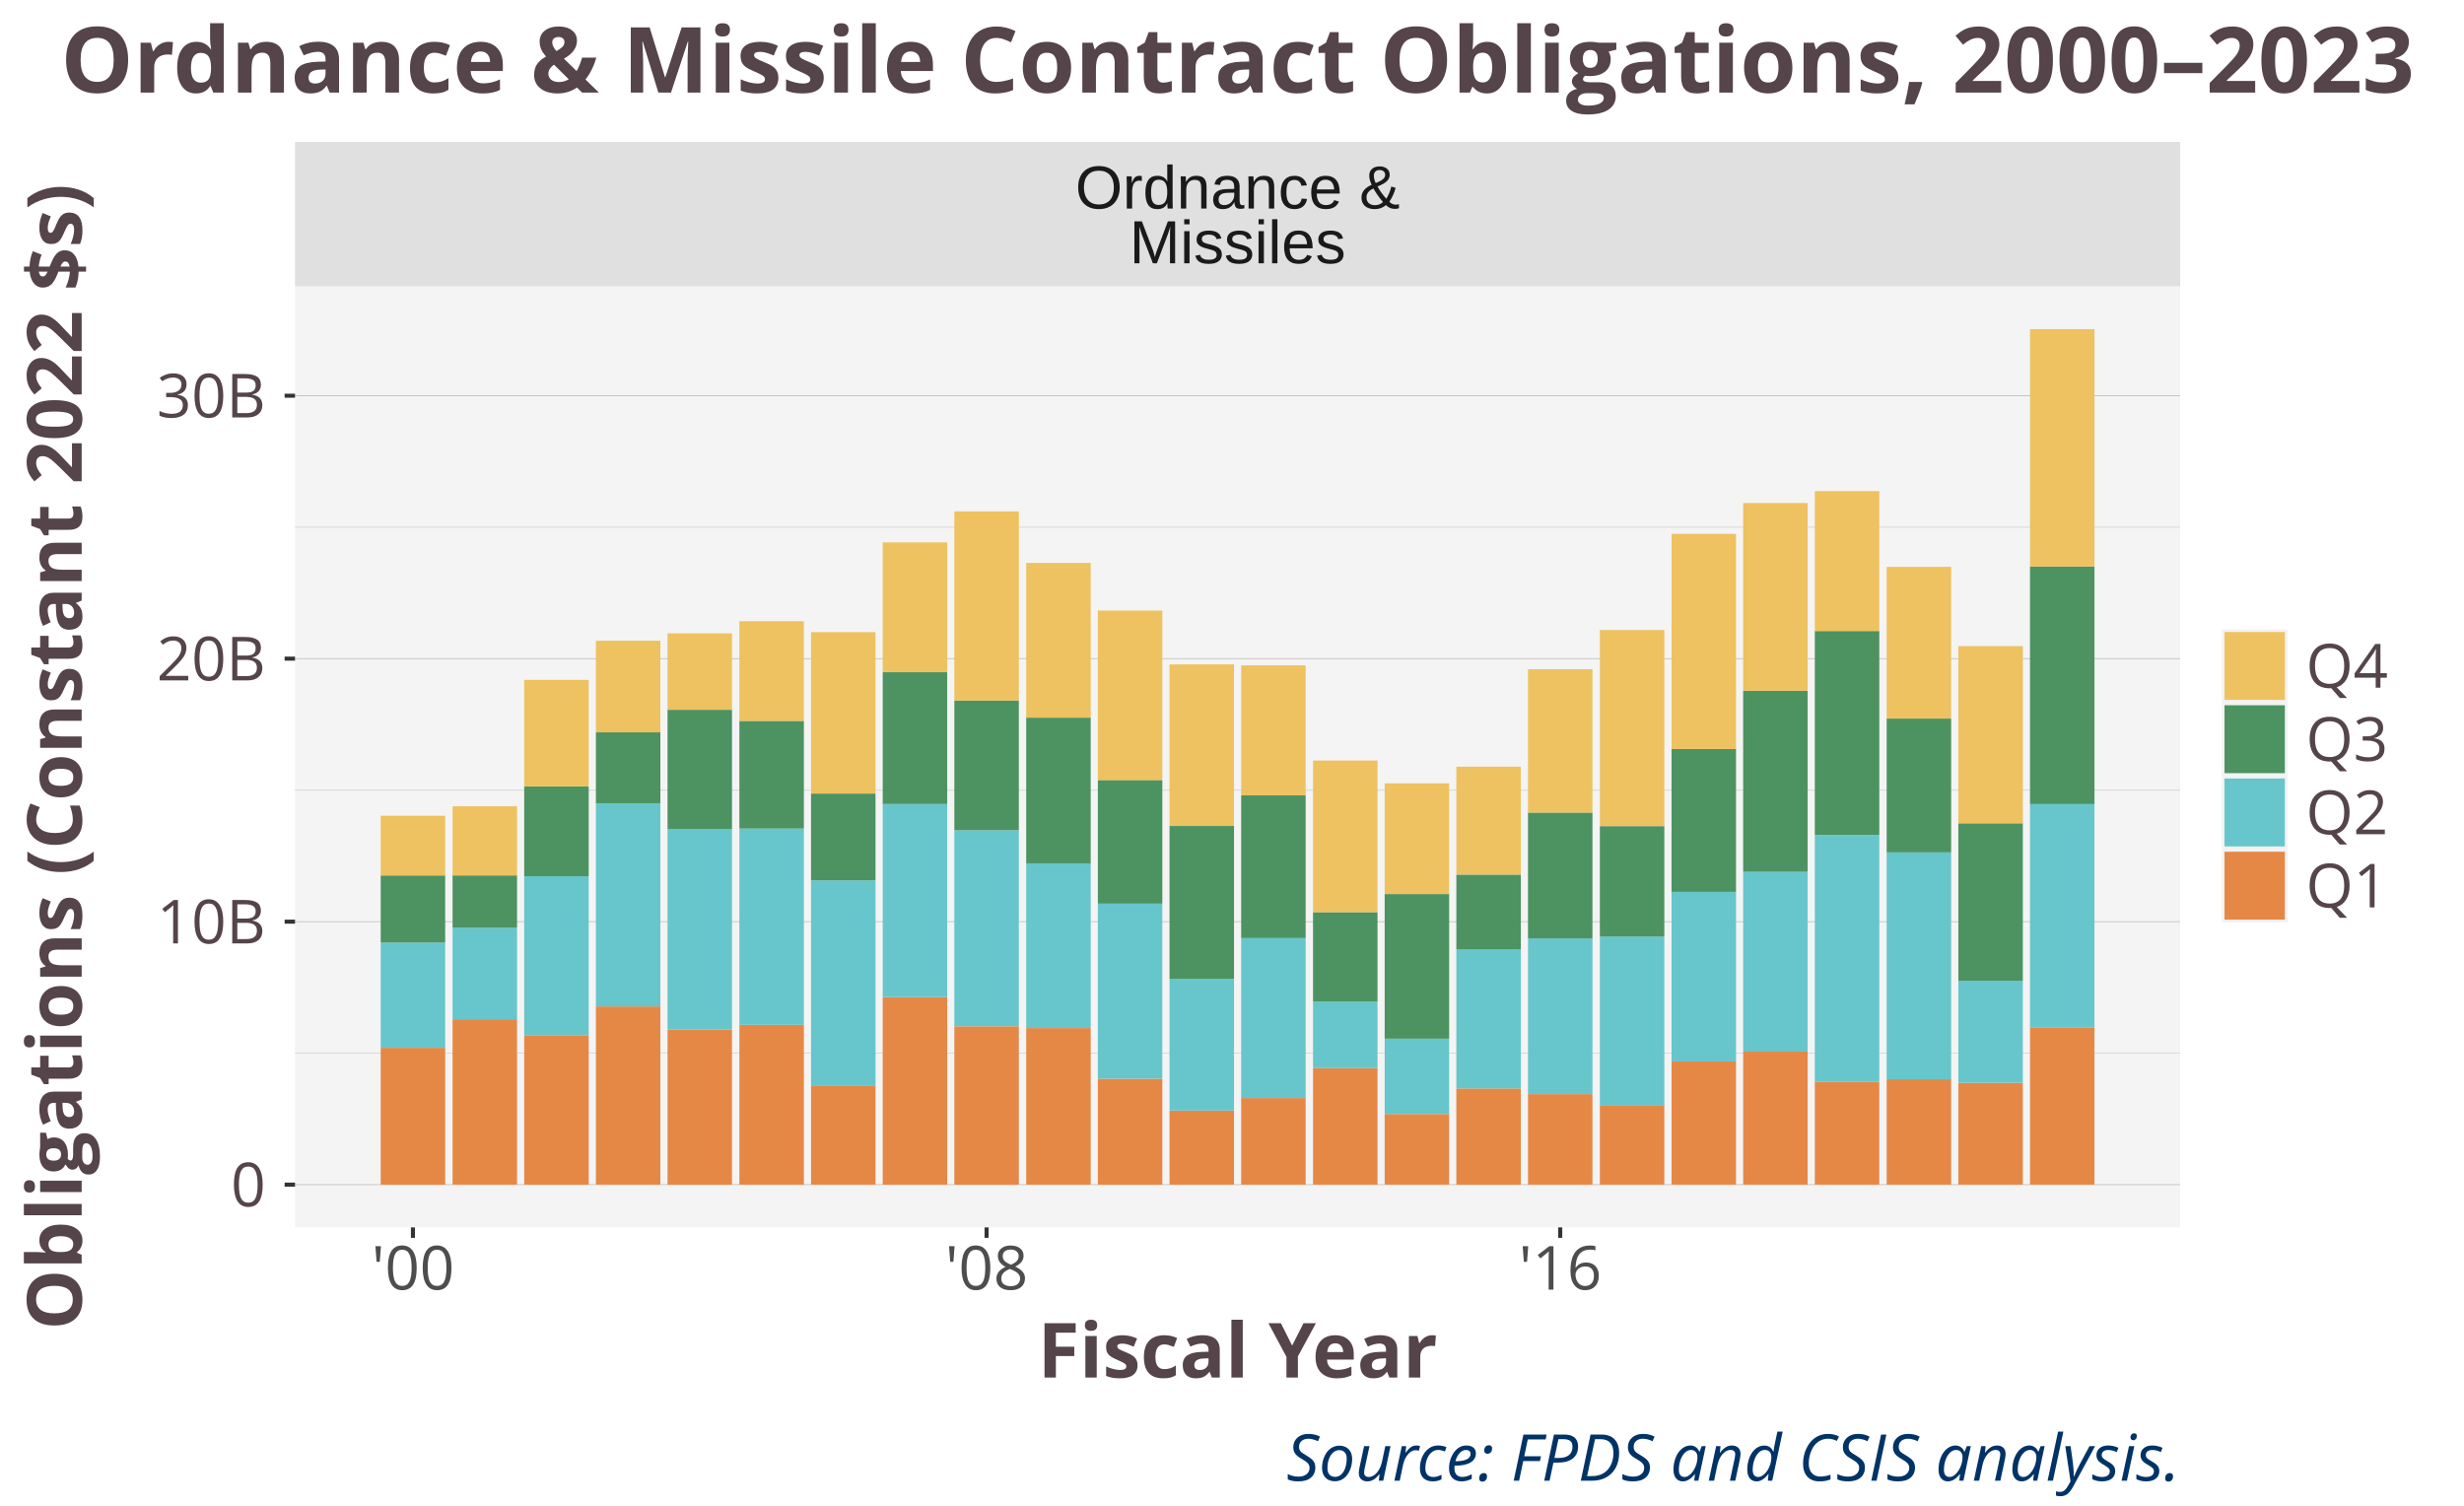
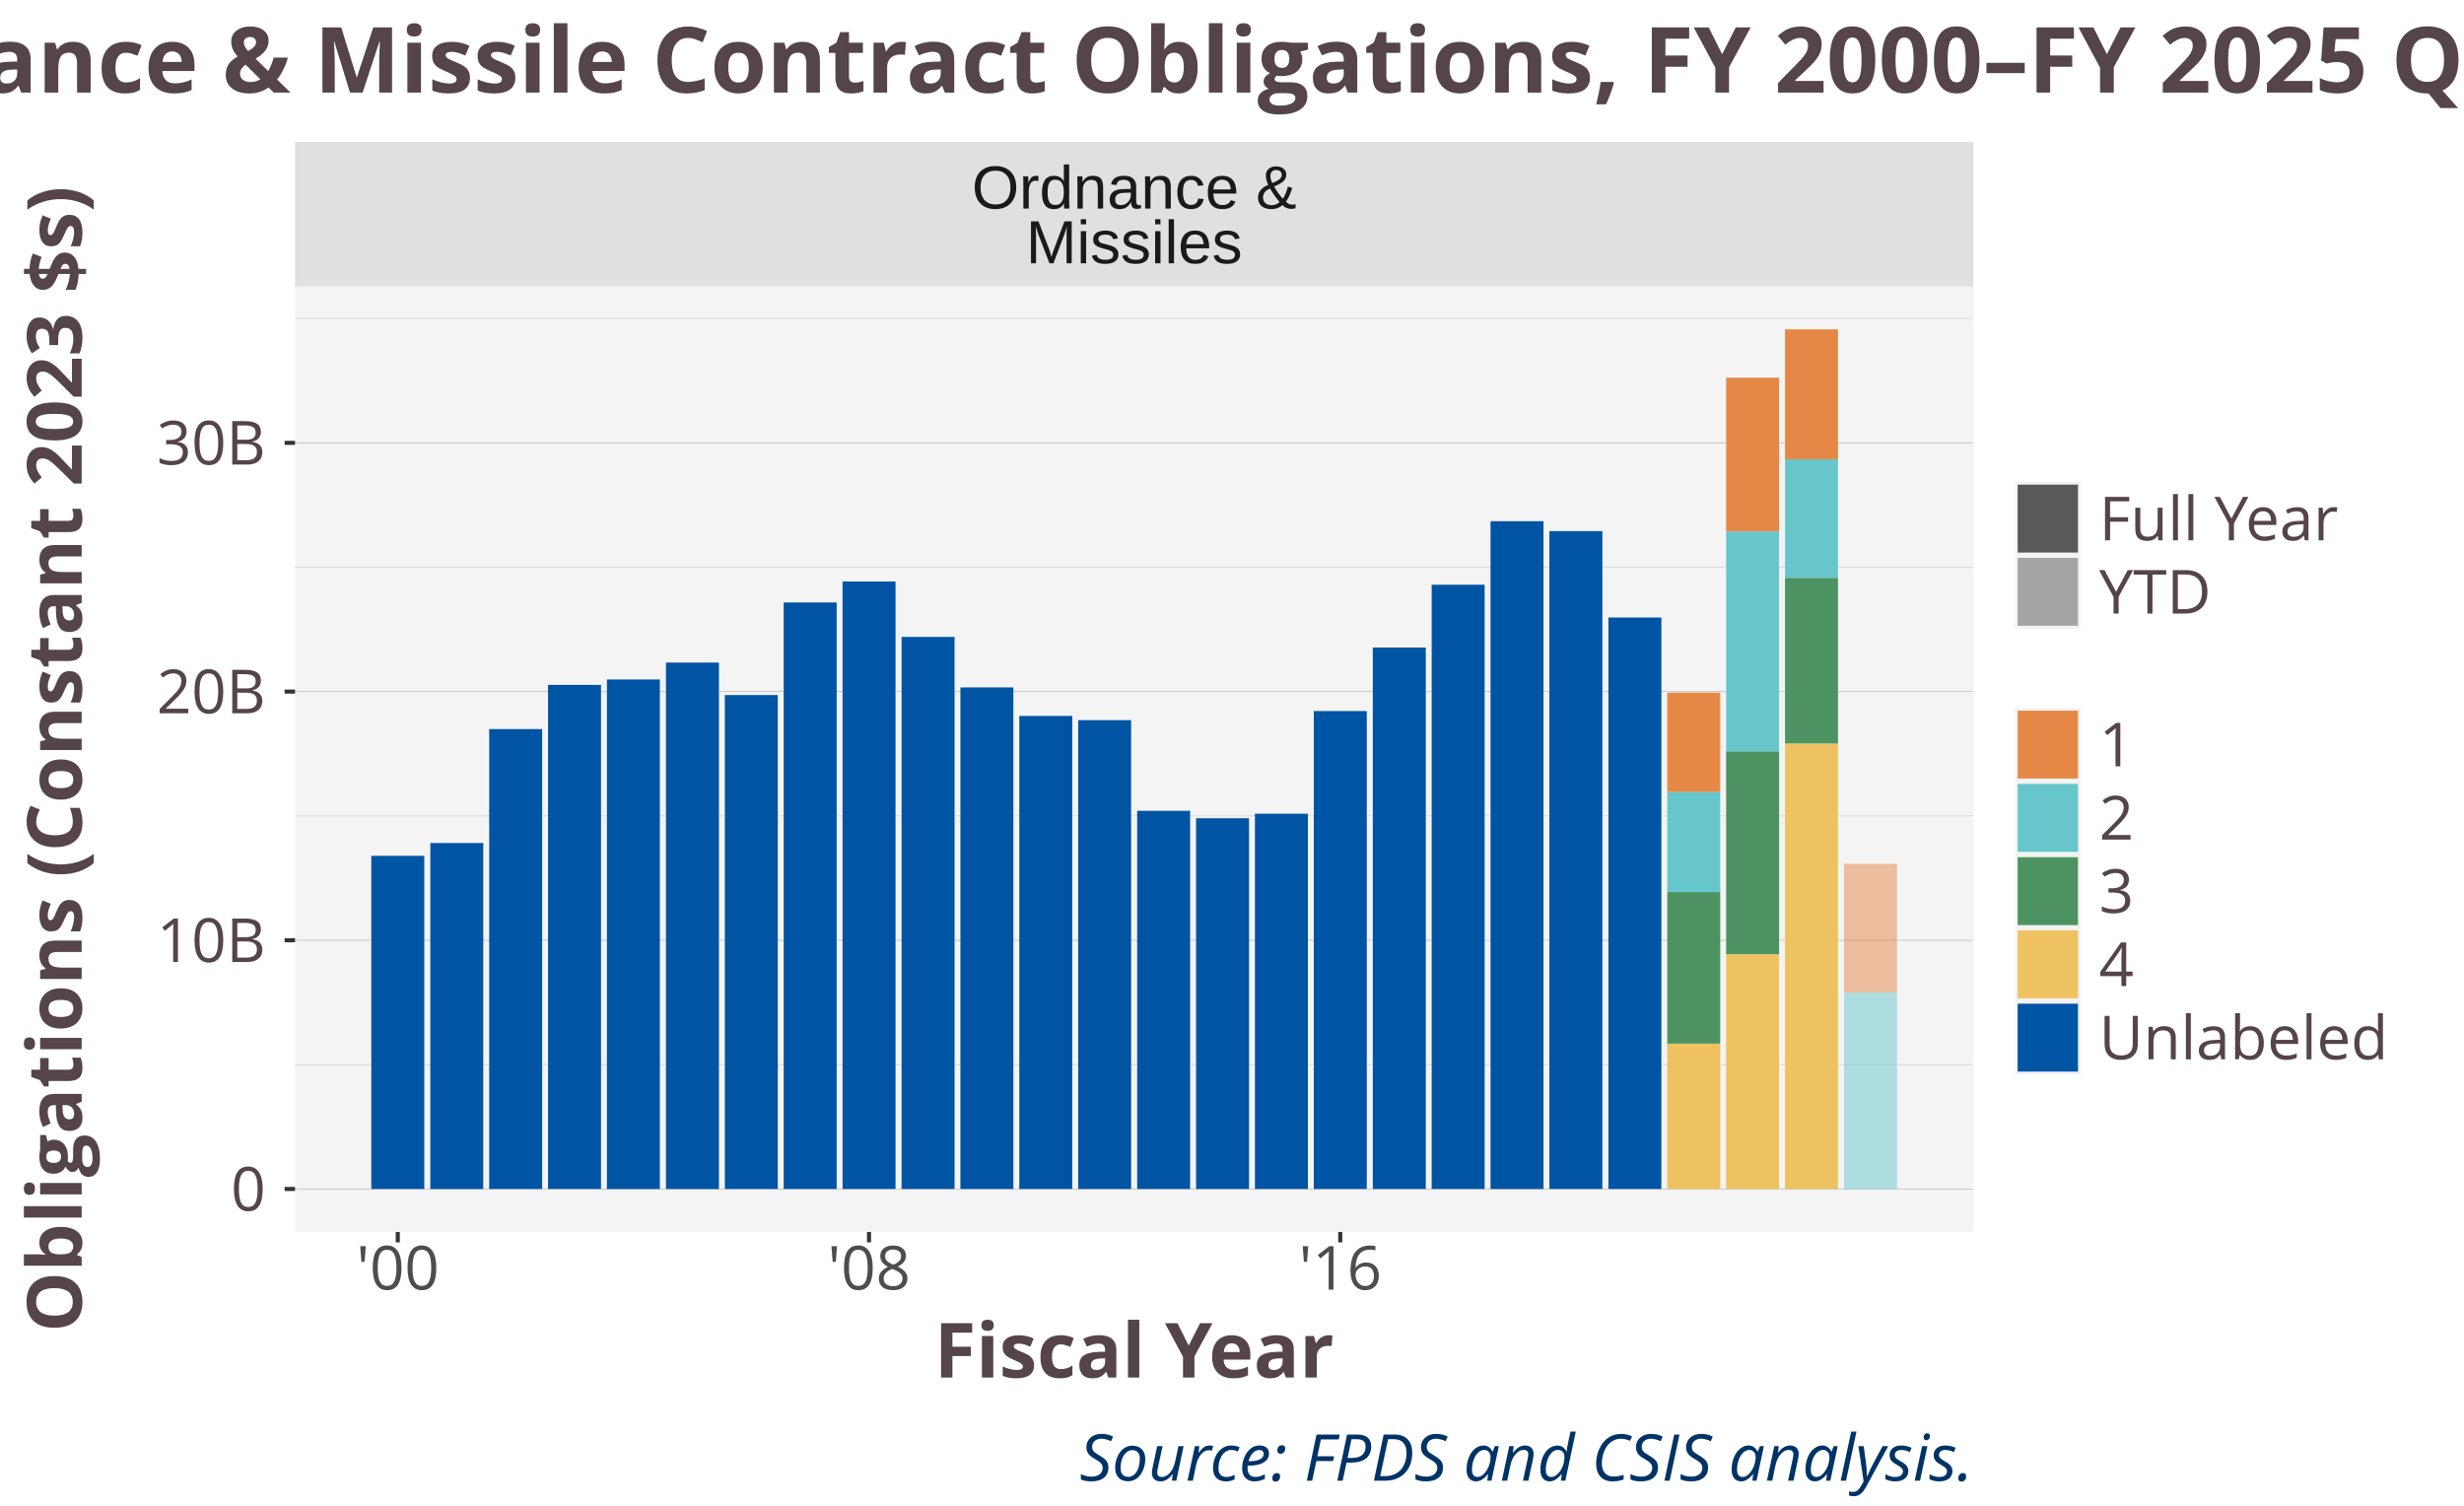
<svg xmlns="http://www.w3.org/2000/svg" class="svglite" width="648.00pt" height="396.00pt" viewBox="0 0 648.00 396.00">
  <defs>
    <style type="text/css">
    .svglite line, .svglite polyline, .svglite polygon, .svglite path, .svglite rect, .svglite circle {
      fill: none;
      stroke: #000000;
      stroke-linecap: round;
      stroke-linejoin: round;
      stroke-miterlimit: 10.00;
    }
    .svglite text {
      white-space: pre;
    }
  </style>
  </defs>
  <rect width="100%" height="100%" style="stroke: none; fill: #FFFFFF;" />
  <defs>
    <clipPath id="cpMC4wMHw2NDguMDB8MC4wMHwzOTYuMDA=">
      <rect x="0.00" y="0.00" width="648.00" height="396.00" />
    </clipPath>
  </defs>
  <g clip-path="url(#cpMC4wMHw2NDguMDB8MC4wMHwzOTYuMDA=)">
-     <rect x="0.00" y="0.00" width="648.00" height="396.00" style="stroke-width: 1.07; stroke: #FFFFFF; fill: #FFFFFF;" />
+     <rect x="-0" y="0" width="648.00" height="396.00" style="stroke-width: 1.07; stroke: #FFFFFF; fill: #FFFFFF;" />
  </g>
  <defs>
-     <clipPath id="cpNzcuNTl8NTczLjM2fDc1LjMxfDMyMi43OQ==">
-       <rect x="77.59" y="75.31" width="495.77" height="247.48" />
+     <clipPath id="cpNzcuNTl8NTE4Ljk1fDc1LjMxfDMyMy45OQ==">
+       <rect x="77.59" y="75.31" width="441.37" height="248.68" />
    </clipPath>
  </defs>
-   <g clip-path="url(#cpNzcuNTl8NTczLjM2fDc1LjMxfDMyMi43OQ==)">
-     <rect x="77.59" y="75.31" width="495.77" height="247.48" style="stroke-width: 1.07; stroke: none; fill: #F4F4F4;" />
-     <polyline points="77.59,276.96 573.36,276.96 " style="stroke-width: 0.21; stroke: #D3D3D3; stroke-linecap: butt;" />
-     <polyline points="77.59,207.80 573.36,207.80 " style="stroke-width: 0.21; stroke: #D3D3D3; stroke-linecap: butt;" />
-     <polyline points="77.59,138.65 573.36,138.65 " style="stroke-width: 0.21; stroke: #D3D3D3; stroke-linecap: butt;" />
-     <polyline points="77.59,311.54 573.36,311.54 " style="stroke-width: 0.21; stroke: #BEBEBE; stroke-linecap: butt;" />
-     <polyline points="77.59,242.38 573.36,242.38 " style="stroke-width: 0.21; stroke: #BEBEBE; stroke-linecap: butt;" />
-     <polyline points="77.59,173.22 573.36,173.22 " style="stroke-width: 0.21; stroke: #BEBEBE; stroke-linecap: butt;" />
-     <polyline points="77.59,104.07 573.36,104.07 " style="stroke-width: 0.21; stroke: #BEBEBE; stroke-linecap: butt;" />
-     <rect x="100.12" y="275.56" width="16.96" height="35.99" style="stroke-width: 1.07; stroke: none; stroke-linecap: butt; stroke-linejoin: miter; fill: #E58846;" />
-     <rect x="119.02" y="268.04" width="16.96" height="43.50" style="stroke-width: 1.07; stroke: none; stroke-linecap: butt; stroke-linejoin: miter; fill: #E58846;" />
-     <rect x="137.86" y="272.24" width="16.96" height="39.31" style="stroke-width: 1.07; stroke: none; stroke-linecap: butt; stroke-linejoin: miter; fill: #E58846;" />
-     <rect x="156.71" y="264.68" width="16.96" height="46.86" style="stroke-width: 1.07; stroke: none; stroke-linecap: butt; stroke-linejoin: miter; fill: #E58846;" />
-     <rect x="175.55" y="270.72" width="16.96" height="40.83" style="stroke-width: 1.07; stroke: none; stroke-linecap: butt; stroke-linejoin: miter; fill: #E58846;" />
-     <rect x="194.45" y="269.50" width="16.96" height="42.04" style="stroke-width: 1.07; stroke: none; stroke-linecap: butt; stroke-linejoin: miter; fill: #E58846;" />
-     <rect x="213.29" y="285.44" width="16.96" height="26.10" style="stroke-width: 1.07; stroke: none; stroke-linecap: butt; stroke-linejoin: miter; fill: #E58846;" />
-     <rect x="232.14" y="262.21" width="16.96" height="49.33" style="stroke-width: 1.07; stroke: none; stroke-linecap: butt; stroke-linejoin: miter; fill: #E58846;" />
-     <rect x="250.98" y="269.90" width="16.96" height="41.65" style="stroke-width: 1.07; stroke: none; stroke-linecap: butt; stroke-linejoin: miter; fill: #E58846;" />
-     <rect x="269.88" y="270.37" width="16.96" height="41.17" style="stroke-width: 1.07; stroke: none; stroke-linecap: butt; stroke-linejoin: miter; fill: #E58846;" />
-     <rect x="288.72" y="283.69" width="16.96" height="27.86" style="stroke-width: 1.07; stroke: none; stroke-linecap: butt; stroke-linejoin: miter; fill: #E58846;" />
-     <rect x="307.57" y="292.06" width="16.96" height="19.48" style="stroke-width: 1.07; stroke: none; stroke-linecap: butt; stroke-linejoin: miter; fill: #E58846;" />
-     <rect x="326.41" y="288.78" width="16.96" height="22.76" style="stroke-width: 1.07; stroke: none; stroke-linecap: butt; stroke-linejoin: miter; fill: #E58846;" />
-     <rect x="345.31" y="280.90" width="16.96" height="30.64" style="stroke-width: 1.07; stroke: none; stroke-linecap: butt; stroke-linejoin: miter; fill: #E58846;" />
-     <rect x="364.15" y="292.97" width="16.96" height="18.57" style="stroke-width: 1.07; stroke: none; stroke-linecap: butt; stroke-linejoin: miter; fill: #E58846;" />
-     <rect x="383.00" y="286.25" width="16.96" height="25.30" style="stroke-width: 1.07; stroke: none; stroke-linecap: butt; stroke-linejoin: miter; fill: #E58846;" />
-     <rect x="401.84" y="287.74" width="16.96" height="23.80" style="stroke-width: 1.07; stroke: none; stroke-linecap: butt; stroke-linejoin: miter; fill: #E58846;" />
-     <rect x="420.74" y="290.80" width="16.96" height="20.74" style="stroke-width: 1.07; stroke: none; stroke-linecap: butt; stroke-linejoin: miter; fill: #E58846;" />
-     <rect x="439.59" y="279.15" width="16.96" height="32.39" style="stroke-width: 1.07; stroke: none; stroke-linecap: butt; stroke-linejoin: miter; fill: #E58846;" />
-     <rect x="458.43" y="276.57" width="16.96" height="34.97" style="stroke-width: 1.07; stroke: none; stroke-linecap: butt; stroke-linejoin: miter; fill: #E58846;" />
-     <rect x="477.27" y="284.52" width="16.96" height="27.02" style="stroke-width: 1.07; stroke: none; stroke-linecap: butt; stroke-linejoin: miter; fill: #E58846;" />
-     <rect x="496.17" y="283.82" width="16.96" height="27.72" style="stroke-width: 1.07; stroke: none; stroke-linecap: butt; stroke-linejoin: miter; fill: #E58846;" />
-     <rect x="515.02" y="284.75" width="16.96" height="26.79" style="stroke-width: 1.07; stroke: none; stroke-linecap: butt; stroke-linejoin: miter; fill: #E58846;" />
-     <rect x="533.86" y="270.18" width="16.96" height="41.36" style="stroke-width: 1.07; stroke: none; stroke-linecap: butt; stroke-linejoin: miter; fill: #E58846;" />
-     <rect x="100.12" y="247.87" width="16.96" height="27.68" style="stroke-width: 1.07; stroke: none; stroke-linecap: butt; stroke-linejoin: miter; fill: #66C6CB;" />
-     <rect x="119.02" y="243.97" width="16.96" height="24.07" style="stroke-width: 1.07; stroke: none; stroke-linecap: butt; stroke-linejoin: miter; fill: #66C6CB;" />
-     <rect x="137.86" y="230.44" width="16.96" height="41.79" style="stroke-width: 1.07; stroke: none; stroke-linecap: butt; stroke-linejoin: miter; fill: #66C6CB;" />
-     <rect x="156.71" y="211.24" width="16.96" height="53.44" style="stroke-width: 1.07; stroke: none; stroke-linecap: butt; stroke-linejoin: miter; fill: #66C6CB;" />
-     <rect x="175.55" y="218.07" width="16.96" height="52.65" style="stroke-width: 1.07; stroke: none; stroke-linecap: butt; stroke-linejoin: miter; fill: #66C6CB;" />
-     <rect x="194.45" y="217.90" width="16.96" height="51.61" style="stroke-width: 1.07; stroke: none; stroke-linecap: butt; stroke-linejoin: miter; fill: #66C6CB;" />
-     <rect x="213.29" y="231.52" width="16.96" height="53.92" style="stroke-width: 1.07; stroke: none; stroke-linecap: butt; stroke-linejoin: miter; fill: #66C6CB;" />
-     <rect x="232.14" y="211.44" width="16.96" height="50.77" style="stroke-width: 1.07; stroke: none; stroke-linecap: butt; stroke-linejoin: miter; fill: #66C6CB;" />
-     <rect x="250.98" y="218.34" width="16.96" height="51.55" style="stroke-width: 1.07; stroke: none; stroke-linecap: butt; stroke-linejoin: miter; fill: #66C6CB;" />
-     <rect x="269.88" y="227.05" width="16.96" height="43.32" style="stroke-width: 1.07; stroke: none; stroke-linecap: butt; stroke-linejoin: miter; fill: #66C6CB;" />
-     <rect x="288.72" y="237.63" width="16.96" height="46.05" style="stroke-width: 1.07; stroke: none; stroke-linecap: butt; stroke-linejoin: miter; fill: #66C6CB;" />
-     <rect x="307.57" y="257.48" width="16.96" height="34.58" style="stroke-width: 1.07; stroke: none; stroke-linecap: butt; stroke-linejoin: miter; fill: #66C6CB;" />
-     <rect x="326.41" y="246.70" width="16.96" height="42.08" style="stroke-width: 1.07; stroke: none; stroke-linecap: butt; stroke-linejoin: miter; fill: #66C6CB;" />
-     <rect x="345.31" y="263.42" width="16.96" height="17.48" style="stroke-width: 1.07; stroke: none; stroke-linecap: butt; stroke-linejoin: miter; fill: #66C6CB;" />
-     <rect x="364.15" y="273.16" width="16.96" height="19.81" style="stroke-width: 1.07; stroke: none; stroke-linecap: butt; stroke-linejoin: miter; fill: #66C6CB;" />
-     <rect x="383.00" y="249.64" width="16.96" height="36.60" style="stroke-width: 1.07; stroke: none; stroke-linecap: butt; stroke-linejoin: miter; fill: #66C6CB;" />
-     <rect x="401.84" y="246.81" width="16.96" height="40.93" style="stroke-width: 1.07; stroke: none; stroke-linecap: butt; stroke-linejoin: miter; fill: #66C6CB;" />
-     <rect x="420.74" y="246.30" width="16.96" height="44.50" style="stroke-width: 1.07; stroke: none; stroke-linecap: butt; stroke-linejoin: miter; fill: #66C6CB;" />
-     <rect x="439.59" y="234.55" width="16.96" height="44.60" style="stroke-width: 1.07; stroke: none; stroke-linecap: butt; stroke-linejoin: miter; fill: #66C6CB;" />
-     <rect x="458.43" y="229.27" width="16.96" height="47.30" style="stroke-width: 1.07; stroke: none; stroke-linecap: butt; stroke-linejoin: miter; fill: #66C6CB;" />
-     <rect x="477.27" y="219.57" width="16.96" height="64.95" style="stroke-width: 1.07; stroke: none; stroke-linecap: butt; stroke-linejoin: miter; fill: #66C6CB;" />
-     <rect x="496.17" y="224.17" width="16.96" height="59.65" style="stroke-width: 1.07; stroke: none; stroke-linecap: butt; stroke-linejoin: miter; fill: #66C6CB;" />
-     <rect x="515.02" y="257.98" width="16.96" height="26.77" style="stroke-width: 1.07; stroke: none; stroke-linecap: butt; stroke-linejoin: miter; fill: #66C6CB;" />
-     <rect x="533.86" y="211.46" width="16.96" height="58.72" style="stroke-width: 1.07; stroke: none; stroke-linecap: butt; stroke-linejoin: miter; fill: #66C6CB;" />
-     <rect x="100.12" y="230.23" width="16.96" height="17.64" style="stroke-width: 1.07; stroke: none; stroke-linecap: butt; stroke-linejoin: miter; fill: #4C9361;" />
-     <rect x="119.02" y="230.22" width="16.96" height="13.75" style="stroke-width: 1.07; stroke: none; stroke-linecap: butt; stroke-linejoin: miter; fill: #4C9361;" />
-     <rect x="137.86" y="206.82" width="16.96" height="23.62" style="stroke-width: 1.07; stroke: none; stroke-linecap: butt; stroke-linejoin: miter; fill: #4C9361;" />
-     <rect x="156.71" y="192.59" width="16.96" height="18.65" style="stroke-width: 1.07; stroke: none; stroke-linecap: butt; stroke-linejoin: miter; fill: #4C9361;" />
-     <rect x="175.55" y="186.66" width="16.96" height="31.41" style="stroke-width: 1.07; stroke: none; stroke-linecap: butt; stroke-linejoin: miter; fill: #4C9361;" />
-     <rect x="194.45" y="189.59" width="16.96" height="28.31" style="stroke-width: 1.07; stroke: none; stroke-linecap: butt; stroke-linejoin: miter; fill: #4C9361;" />
-     <rect x="213.29" y="208.69" width="16.96" height="22.83" style="stroke-width: 1.07; stroke: none; stroke-linecap: butt; stroke-linejoin: miter; fill: #4C9361;" />
-     <rect x="232.14" y="176.78" width="16.96" height="34.66" style="stroke-width: 1.07; stroke: none; stroke-linecap: butt; stroke-linejoin: miter; fill: #4C9361;" />
-     <rect x="250.98" y="184.22" width="16.96" height="34.12" style="stroke-width: 1.07; stroke: none; stroke-linecap: butt; stroke-linejoin: miter; fill: #4C9361;" />
-     <rect x="269.88" y="188.73" width="16.96" height="38.32" style="stroke-width: 1.07; stroke: none; stroke-linecap: butt; stroke-linejoin: miter; fill: #4C9361;" />
-     <rect x="288.72" y="205.14" width="16.96" height="32.50" style="stroke-width: 1.07; stroke: none; stroke-linecap: butt; stroke-linejoin: miter; fill: #4C9361;" />
-     <rect x="307.57" y="217.22" width="16.96" height="40.26" style="stroke-width: 1.07; stroke: none; stroke-linecap: butt; stroke-linejoin: miter; fill: #4C9361;" />
-     <rect x="326.41" y="209.17" width="16.96" height="37.53" style="stroke-width: 1.07; stroke: none; stroke-linecap: butt; stroke-linejoin: miter; fill: #4C9361;" />
-     <rect x="345.31" y="239.89" width="16.96" height="23.53" style="stroke-width: 1.07; stroke: none; stroke-linecap: butt; stroke-linejoin: miter; fill: #4C9361;" />
-     <rect x="364.15" y="235.12" width="16.96" height="38.04" style="stroke-width: 1.07; stroke: none; stroke-linecap: butt; stroke-linejoin: miter; fill: #4C9361;" />
-     <rect x="383.00" y="230.01" width="16.96" height="19.64" style="stroke-width: 1.07; stroke: none; stroke-linecap: butt; stroke-linejoin: miter; fill: #4C9361;" />
-     <rect x="401.84" y="213.69" width="16.96" height="33.12" style="stroke-width: 1.07; stroke: none; stroke-linecap: butt; stroke-linejoin: miter; fill: #4C9361;" />
-     <rect x="420.74" y="217.26" width="16.96" height="29.04" style="stroke-width: 1.07; stroke: none; stroke-linecap: butt; stroke-linejoin: miter; fill: #4C9361;" />
-     <rect x="439.59" y="196.97" width="16.96" height="37.58" style="stroke-width: 1.07; stroke: none; stroke-linecap: butt; stroke-linejoin: miter; fill: #4C9361;" />
-     <rect x="458.43" y="181.66" width="16.96" height="47.61" style="stroke-width: 1.07; stroke: none; stroke-linecap: butt; stroke-linejoin: miter; fill: #4C9361;" />
-     <rect x="477.27" y="165.94" width="16.96" height="53.63" style="stroke-width: 1.07; stroke: none; stroke-linecap: butt; stroke-linejoin: miter; fill: #4C9361;" />
-     <rect x="496.17" y="188.98" width="16.96" height="35.19" style="stroke-width: 1.07; stroke: none; stroke-linecap: butt; stroke-linejoin: miter; fill: #4C9361;" />
-     <rect x="515.02" y="216.51" width="16.96" height="41.47" style="stroke-width: 1.07; stroke: none; stroke-linecap: butt; stroke-linejoin: miter; fill: #4C9361;" />
-     <rect x="533.86" y="148.96" width="16.96" height="62.50" style="stroke-width: 1.07; stroke: none; stroke-linecap: butt; stroke-linejoin: miter; fill: #4C9361;" />
-     <rect x="100.12" y="214.53" width="16.96" height="15.70" style="stroke-width: 1.07; stroke: none; stroke-linecap: butt; stroke-linejoin: miter; fill: #EEC260;" />
-     <rect x="119.02" y="212.04" width="16.96" height="18.18" style="stroke-width: 1.07; stroke: none; stroke-linecap: butt; stroke-linejoin: miter; fill: #EEC260;" />
-     <rect x="137.86" y="178.80" width="16.96" height="28.02" style="stroke-width: 1.07; stroke: none; stroke-linecap: butt; stroke-linejoin: miter; fill: #EEC260;" />
-     <rect x="156.71" y="168.50" width="16.96" height="24.10" style="stroke-width: 1.07; stroke: none; stroke-linecap: butt; stroke-linejoin: miter; fill: #EEC260;" />
-     <rect x="175.55" y="166.56" width="16.96" height="20.10" style="stroke-width: 1.07; stroke: none; stroke-linecap: butt; stroke-linejoin: miter; fill: #EEC260;" />
-     <rect x="194.45" y="163.37" width="16.96" height="26.22" style="stroke-width: 1.07; stroke: none; stroke-linecap: butt; stroke-linejoin: miter; fill: #EEC260;" />
-     <rect x="213.29" y="166.25" width="16.96" height="42.44" style="stroke-width: 1.07; stroke: none; stroke-linecap: butt; stroke-linejoin: miter; fill: #EEC260;" />
-     <rect x="232.14" y="142.64" width="16.96" height="34.14" style="stroke-width: 1.07; stroke: none; stroke-linecap: butt; stroke-linejoin: miter; fill: #EEC260;" />
-     <rect x="250.98" y="134.48" width="16.96" height="49.74" style="stroke-width: 1.07; stroke: none; stroke-linecap: butt; stroke-linejoin: miter; fill: #EEC260;" />
-     <rect x="269.88" y="148.04" width="16.96" height="40.69" style="stroke-width: 1.07; stroke: none; stroke-linecap: butt; stroke-linejoin: miter; fill: #EEC260;" />
-     <rect x="288.72" y="160.57" width="16.96" height="44.57" style="stroke-width: 1.07; stroke: none; stroke-linecap: butt; stroke-linejoin: miter; fill: #EEC260;" />
-     <rect x="307.57" y="174.73" width="16.96" height="42.49" style="stroke-width: 1.07; stroke: none; stroke-linecap: butt; stroke-linejoin: miter; fill: #EEC260;" />
-     <rect x="326.41" y="174.98" width="16.96" height="34.19" style="stroke-width: 1.07; stroke: none; stroke-linecap: butt; stroke-linejoin: miter; fill: #EEC260;" />
-     <rect x="345.31" y="200.01" width="16.96" height="39.88" style="stroke-width: 1.07; stroke: none; stroke-linecap: butt; stroke-linejoin: miter; fill: #EEC260;" />
-     <rect x="364.15" y="206.01" width="16.96" height="29.12" style="stroke-width: 1.07; stroke: none; stroke-linecap: butt; stroke-linejoin: miter; fill: #EEC260;" />
-     <rect x="383.00" y="201.62" width="16.96" height="28.38" style="stroke-width: 1.07; stroke: none; stroke-linecap: butt; stroke-linejoin: miter; fill: #EEC260;" />
-     <rect x="401.84" y="175.99" width="16.96" height="37.70" style="stroke-width: 1.07; stroke: none; stroke-linecap: butt; stroke-linejoin: miter; fill: #EEC260;" />
-     <rect x="420.74" y="165.69" width="16.96" height="51.57" style="stroke-width: 1.07; stroke: none; stroke-linecap: butt; stroke-linejoin: miter; fill: #EEC260;" />
-     <rect x="439.59" y="140.39" width="16.96" height="56.58" style="stroke-width: 1.07; stroke: none; stroke-linecap: butt; stroke-linejoin: miter; fill: #EEC260;" />
-     <rect x="458.43" y="132.30" width="16.96" height="49.36" style="stroke-width: 1.07; stroke: none; stroke-linecap: butt; stroke-linejoin: miter; fill: #EEC260;" />
-     <rect x="477.27" y="129.16" width="16.96" height="36.79" style="stroke-width: 1.07; stroke: none; stroke-linecap: butt; stroke-linejoin: miter; fill: #EEC260;" />
-     <rect x="496.17" y="149.07" width="16.96" height="39.90" style="stroke-width: 1.07; stroke: none; stroke-linecap: butt; stroke-linejoin: miter; fill: #EEC260;" />
-     <rect x="515.02" y="169.92" width="16.96" height="46.59" style="stroke-width: 1.07; stroke: none; stroke-linecap: butt; stroke-linejoin: miter; fill: #EEC260;" />
-     <rect x="533.86" y="86.56" width="16.96" height="62.40" style="stroke-width: 1.07; stroke: none; stroke-linecap: butt; stroke-linejoin: miter; fill: #EEC260;" />
+   <g clip-path="url(#cpNzcuNTl8NTE4Ljk1fDc1LjMxfDMyMy45OQ==)">
+     <rect x="77.59" y="75.31" width="441.37" height="248.68" style="stroke-width: 1.07; stroke: none; fill: #F4F4F4;" />
+     <polyline points="77.59,279.98 518.95,279.98 " style="stroke-width: 0.21; stroke: #D3D3D3; stroke-linecap: butt;" />
+     <polyline points="77.59,214.57 518.95,214.57 " style="stroke-width: 0.21; stroke: #D3D3D3; stroke-linecap: butt;" />
+     <polyline points="77.59,149.16 518.95,149.16 " style="stroke-width: 0.21; stroke: #D3D3D3; stroke-linecap: butt;" />
+     <polyline points="77.59,83.76 518.95,83.76 " style="stroke-width: 0.21; stroke: #D3D3D3; stroke-linecap: butt;" />
+     <polyline points="77.59,312.68 518.95,312.68 " style="stroke-width: 0.21; stroke: #BEBEBE; stroke-linecap: butt;" />
+     <polyline points="77.59,247.28 518.95,247.28 " style="stroke-width: 0.21; stroke: #BEBEBE; stroke-linecap: butt;" />
+     <polyline points="77.59,181.87 518.95,181.87 " style="stroke-width: 0.21; stroke: #BEBEBE; stroke-linecap: butt;" />
+     <polyline points="77.59,116.46 518.95,116.46 " style="stroke-width: 0.21; stroke: #BEBEBE; stroke-linecap: butt;" />
+     <rect x="438.47" y="182.15" width="13.93" height="26.16" style="stroke-width: 1.07; stroke: none; stroke-linecap: butt; stroke-linejoin: miter; fill: #E58846;" />
+     <rect x="453.95" y="99.32" width="13.93" height="40.45" style="stroke-width: 1.07; stroke: none; stroke-linecap: butt; stroke-linejoin: miter; fill: #E58846;" />
+     <rect x="469.44" y="86.61" width="13.93" height="34.16" style="stroke-width: 1.07; stroke: none; stroke-linecap: butt; stroke-linejoin: miter; fill: #E58846;" />
+     <rect x="484.96" y="227.15" width="13.93" height="33.89" style="stroke-width: 1.07; stroke: none; stroke-linecap: butt; stroke-linejoin: miter; fill: #E58846; fill-opacity: 0.50;" />
+     <rect x="438.47" y="208.31" width="13.93" height="26.29" style="stroke-width: 1.07; stroke: none; stroke-linecap: butt; stroke-linejoin: miter; fill: #66C6CB;" />
+     <rect x="453.95" y="139.78" width="13.93" height="57.85" style="stroke-width: 1.07; stroke: none; stroke-linecap: butt; stroke-linejoin: miter; fill: #66C6CB;" />
+     <rect x="469.44" y="120.78" width="13.93" height="31.21" style="stroke-width: 1.07; stroke: none; stroke-linecap: butt; stroke-linejoin: miter; fill: #66C6CB;" />
+     <rect x="484.96" y="261.04" width="13.93" height="51.65" style="stroke-width: 1.07; stroke: none; stroke-linecap: butt; stroke-linejoin: miter; fill: #66C6CB; fill-opacity: 0.50;" />
+     <rect x="438.47" y="234.60" width="13.93" height="39.87" style="stroke-width: 1.07; stroke: none; stroke-linecap: butt; stroke-linejoin: miter; fill: #4C9361;" />
+     <rect x="453.95" y="197.63" width="13.93" height="53.37" style="stroke-width: 1.07; stroke: none; stroke-linecap: butt; stroke-linejoin: miter; fill: #4C9361;" />
+     <rect x="469.44" y="151.99" width="13.93" height="43.60" style="stroke-width: 1.07; stroke: none; stroke-linecap: butt; stroke-linejoin: miter; fill: #4C9361;" />
+     <rect x="438.47" y="274.47" width="13.93" height="38.21" style="stroke-width: 1.07; stroke: none; stroke-linecap: butt; stroke-linejoin: miter; fill: #EEC260;" />
+     <rect x="453.95" y="250.99" width="13.93" height="61.69" style="stroke-width: 1.07; stroke: none; stroke-linecap: butt; stroke-linejoin: miter; fill: #EEC260;" />
+     <rect x="469.44" y="195.58" width="13.93" height="117.10" style="stroke-width: 1.07; stroke: none; stroke-linecap: butt; stroke-linejoin: miter; fill: #EEC260;" />
+     <rect x="97.65" y="225.07" width="13.93" height="87.61" style="stroke-width: 1.07; stroke: none; stroke-linecap: butt; stroke-linejoin: miter; fill: #0054A4;" />
+     <rect x="113.17" y="221.70" width="13.93" height="90.99" style="stroke-width: 1.07; stroke: none; stroke-linecap: butt; stroke-linejoin: miter; fill: #0054A4;" />
+     <rect x="128.65" y="191.74" width="13.93" height="120.94" style="stroke-width: 1.07; stroke: none; stroke-linecap: butt; stroke-linejoin: miter; fill: #0054A4;" />
+     <rect x="144.13" y="180.12" width="13.93" height="132.56" style="stroke-width: 1.07; stroke: none; stroke-linecap: butt; stroke-linejoin: miter; fill: #0054A4;" />
+     <rect x="159.61" y="178.70" width="13.93" height="133.99" style="stroke-width: 1.07; stroke: none; stroke-linecap: butt; stroke-linejoin: miter; fill: #0054A4;" />
+     <rect x="175.14" y="174.25" width="13.93" height="138.44" style="stroke-width: 1.07; stroke: none; stroke-linecap: butt; stroke-linejoin: miter; fill: #0054A4;" />
+     <rect x="190.62" y="182.79" width="13.93" height="129.89" style="stroke-width: 1.07; stroke: none; stroke-linecap: butt; stroke-linejoin: miter; fill: #0054A4;" />
+     <rect x="206.10" y="158.44" width="13.93" height="154.24" style="stroke-width: 1.07; stroke: none; stroke-linecap: butt; stroke-linejoin: miter; fill: #0054A4;" />
+     <rect x="221.58" y="152.92" width="13.93" height="159.76" style="stroke-width: 1.07; stroke: none; stroke-linecap: butt; stroke-linejoin: miter; fill: #0054A4;" />
+     <rect x="237.10" y="167.50" width="13.93" height="145.18" style="stroke-width: 1.07; stroke: none; stroke-linecap: butt; stroke-linejoin: miter; fill: #0054A4;" />
+     <rect x="252.58" y="180.78" width="13.93" height="131.90" style="stroke-width: 1.07; stroke: none; stroke-linecap: butt; stroke-linejoin: miter; fill: #0054A4;" />
+     <rect x="268.06" y="188.28" width="13.93" height="124.40" style="stroke-width: 1.07; stroke: none; stroke-linecap: butt; stroke-linejoin: miter; fill: #0054A4;" />
+     <rect x="283.54" y="189.39" width="13.93" height="123.29" style="stroke-width: 1.07; stroke: none; stroke-linecap: butt; stroke-linejoin: miter; fill: #0054A4;" />
+     <rect x="299.06" y="213.23" width="13.93" height="99.45" style="stroke-width: 1.07; stroke: none; stroke-linecap: butt; stroke-linejoin: miter; fill: #0054A4;" />
+     <rect x="314.55" y="215.19" width="13.93" height="97.49" style="stroke-width: 1.07; stroke: none; stroke-linecap: butt; stroke-linejoin: miter; fill: #0054A4;" />
+     <rect x="330.03" y="213.99" width="13.93" height="98.69" style="stroke-width: 1.07; stroke: none; stroke-linecap: butt; stroke-linejoin: miter; fill: #0054A4;" />
+     <rect x="345.51" y="187.00" width="13.93" height="125.68" style="stroke-width: 1.07; stroke: none; stroke-linecap: butt; stroke-linejoin: miter; fill: #0054A4;" />
+     <rect x="361.03" y="170.29" width="13.93" height="142.39" style="stroke-width: 1.07; stroke: none; stroke-linecap: butt; stroke-linejoin: miter; fill: #0054A4;" />
+     <rect x="376.51" y="153.78" width="13.93" height="158.90" style="stroke-width: 1.07; stroke: none; stroke-linecap: butt; stroke-linejoin: miter; fill: #0054A4;" />
+     <rect x="391.99" y="137.07" width="13.93" height="175.62" style="stroke-width: 1.07; stroke: none; stroke-linecap: butt; stroke-linejoin: miter; fill: #0054A4;" />
+     <rect x="407.47" y="139.67" width="13.93" height="173.01" style="stroke-width: 1.07; stroke: none; stroke-linecap: butt; stroke-linejoin: miter; fill: #0054A4;" />
+     <rect x="422.99" y="162.40" width="13.93" height="150.28" style="stroke-width: 1.07; stroke: none; stroke-linecap: butt; stroke-linejoin: miter; fill: #0054A4;" />
  </g>
  <g clip-path="url(#cpMC4wMHw2NDguMDB8MC4wMHwzOTYuMDA=)">
</g>
  <defs>
-     <clipPath id="cpNzcuNTl8NTczLjM2fDM3LjMyfDc1LjMx">
-       <rect x="77.59" y="37.32" width="495.77" height="37.99" />
+     <clipPath id="cpNzcuNTl8NTE4Ljk1fDM3LjMyfDc1LjMx">
+       <rect x="77.59" y="37.32" width="441.37" height="37.99" />
    </clipPath>
  </defs>
-   <g clip-path="url(#cpNzcuNTl8NTczLjM2fDM3LjMyfDc1LjMx)">
-     <rect x="77.59" y="37.32" width="495.77" height="37.99" style="stroke-width: 1.07; stroke: none; fill: #E0E0E0;" />
-     <text x="325.47" y="54.84" text-anchor="middle" style="font-size: 16.00px;fill: #1A1A1A; font-family: &quot;Arial&quot;;" textLength="85.38px" lengthAdjust="spacingAndGlyphs">Ordnance &amp;</text>
-     <text x="325.47" y="69.24" text-anchor="middle" style="font-size: 16.00px;fill: #1A1A1A; font-family: &quot;Arial&quot;;" textLength="56.89px" lengthAdjust="spacingAndGlyphs">Missiles</text>
+   <g clip-path="url(#cpNzcuNTl8NTE4Ljk1fDM3LjMyfDc1LjMx)">
+     <rect x="77.59" y="37.32" width="441.37" height="37.99" style="stroke-width: 1.07; stroke: none; fill: #E0E0E0;" />
+     <text x="298.27" y="54.84" text-anchor="middle" style="font-size: 16.00px;fill: #1A1A1A; font-family: &quot;Arial&quot;;" textLength="85.38px" lengthAdjust="spacingAndGlyphs">Ordnance &amp;</text>
+     <text x="298.27" y="69.24" text-anchor="middle" style="font-size: 16.00px;fill: #1A1A1A; font-family: &quot;Arial&quot;;" textLength="56.89px" lengthAdjust="spacingAndGlyphs">Missiles</text>
  </g>
  <g clip-path="url(#cpMC4wMHw2NDguMDB8MC4wMHwzOTYuMDA=)">
-     <polyline points="108.60,325.53 108.60,322.79 " style="stroke-width: 1.07; stroke: #333333; stroke-linecap: butt;" />
-     <polyline points="259.46,325.53 259.46,322.79 " style="stroke-width: 1.07; stroke: #333333; stroke-linecap: butt;" />
-     <polyline points="410.32,325.53 410.32,322.79 " style="stroke-width: 1.07; stroke: #333333; stroke-linecap: butt;" />
-     <text x="108.60" y="339.15" text-anchor="middle" style="font-size: 16.00px;fill: #4D4D4D; font-family: &quot;Open Sans&quot;;" textLength="21.79px" lengthAdjust="spacingAndGlyphs">'00</text>
-     <text x="259.46" y="339.15" text-anchor="middle" style="font-size: 16.00px;fill: #4D4D4D; font-family: &quot;Open Sans&quot;;" textLength="21.79px" lengthAdjust="spacingAndGlyphs">'08</text>
-     <text x="410.32" y="339.15" text-anchor="middle" style="font-size: 16.00px;fill: #4D4D4D; font-family: &quot;Open Sans&quot;;" textLength="21.79px" lengthAdjust="spacingAndGlyphs">'16</text>
-     <text x="69.87" y="317.26" text-anchor="end" style="font-size: 16.00px;fill: #554449; font-family: &quot;Open Sans&quot;;" textLength="9.14px" lengthAdjust="spacingAndGlyphs">0</text>
-     <text x="69.87" y="248.10" text-anchor="end" style="font-size: 16.00px;fill: #554449; font-family: &quot;Open Sans&quot;;" textLength="28.62px" lengthAdjust="spacingAndGlyphs">10B</text>
-     <text x="69.87" y="178.94" text-anchor="end" style="font-size: 16.00px;fill: #554449; font-family: &quot;Open Sans&quot;;" textLength="28.62px" lengthAdjust="spacingAndGlyphs">20B</text>
-     <text x="69.87" y="109.78" text-anchor="end" style="font-size: 16.00px;fill: #554449; font-family: &quot;Open Sans&quot;;" textLength="28.62px" lengthAdjust="spacingAndGlyphs">30B</text>
-     <polyline points="74.85,311.54 77.59,311.54 " style="stroke-width: 1.07; stroke: #333333; stroke-linecap: butt;" />
-     <polyline points="74.85,242.38 77.59,242.38 " style="stroke-width: 1.07; stroke: #333333; stroke-linecap: butt;" />
-     <polyline points="74.85,173.22 77.59,173.22 " style="stroke-width: 1.07; stroke: #333333; stroke-linecap: butt;" />
-     <polyline points="74.85,104.07 77.59,104.07 " style="stroke-width: 1.07; stroke: #333333; stroke-linecap: butt;" />
-     <text x="325.47" y="362.27" text-anchor="middle" style="font-size: 20.00px; font-weight: bold;fill: #554449; font-family: &quot;Open Sans&quot;;" textLength="106.16px" lengthAdjust="spacingAndGlyphs">Fiscal Year</text>
-     <text transform="translate(21.48,199.05) rotate(-90)" text-anchor="middle" style="font-size: 20.00px; font-weight: bold;fill: #554449; font-family: &quot;Open Sans&quot;;" textLength="301.50px" lengthAdjust="spacingAndGlyphs">Obligations (Constant 2022 $s)</text>
-     <rect x="584.31" y="155.54" width="45.69" height="87.02" style="stroke-width: 1.07; stroke: none; fill: #FFFFFF;" />
-     <rect x="584.31" y="165.51" width="17.28" height="19.26" style="stroke-width: 1.07; stroke: none; fill: #F2F2F2;" />
-     <rect x="585.02" y="166.21" width="15.86" height="17.85" style="stroke-width: 1.07; stroke: none; stroke-linecap: butt; stroke-linejoin: miter; fill: #EEC260;" />
-     <rect x="584.31" y="184.77" width="17.28" height="19.26" style="stroke-width: 1.07; stroke: none; fill: #F2F2F2;" />
-     <rect x="585.02" y="185.48" width="15.86" height="17.85" style="stroke-width: 1.07; stroke: none; stroke-linecap: butt; stroke-linejoin: miter; fill: #4C9361;" />
-     <rect x="584.31" y="204.03" width="17.28" height="19.26" style="stroke-width: 1.07; stroke: none; fill: #F2F2F2;" />
-     <rect x="585.02" y="204.74" width="15.86" height="17.85" style="stroke-width: 1.07; stroke: none; stroke-linecap: butt; stroke-linejoin: miter; fill: #66C6CB;" />
-     <rect x="584.31" y="223.30" width="17.28" height="19.26" style="stroke-width: 1.07; stroke: none; fill: #F2F2F2;" />
-     <rect x="585.02" y="224.00" width="15.86" height="17.85" style="stroke-width: 1.07; stroke: none; stroke-linecap: butt; stroke-linejoin: miter; fill: #E58846;" />
-     <text x="606.42" y="180.85" style="font-size: 16.00px;fill: #554449; font-family: &quot;Open Sans&quot;;" textLength="21.59px" lengthAdjust="spacingAndGlyphs">Q4</text>
-     <text x="606.42" y="200.11" style="font-size: 16.00px;fill: #554449; font-family: &quot;Open Sans&quot;;" textLength="21.59px" lengthAdjust="spacingAndGlyphs">Q3</text>
-     <text x="606.42" y="219.38" style="font-size: 16.00px;fill: #554449; font-family: &quot;Open Sans&quot;;" textLength="21.59px" lengthAdjust="spacingAndGlyphs">Q2</text>
-     <text x="606.42" y="238.64" style="font-size: 16.00px;fill: #554449; font-family: &quot;Open Sans&quot;;" textLength="21.59px" lengthAdjust="spacingAndGlyphs">Q1</text>
-     <text x="325.47" y="24.34" text-anchor="middle" style="font-size: 24.00px; font-weight: bold;fill: #554449; font-family: &quot;Open Sans&quot;;" textLength="619.98px" lengthAdjust="spacingAndGlyphs">Ordnance &amp; Missile Contract Obligations, 2000–2023</text>
-     <text x="573.36" y="389.41" text-anchor="end" style="font-size: 17.00px; font-style: italic;fill: #003366; font-family: &quot;Open Sans&quot;;" textLength="235.73px" lengthAdjust="spacingAndGlyphs">Source: FPDS and CSIS analysis.</text>
+     <polyline points="104.61,326.73 104.61,323.99 " style="stroke-width: 1.07; stroke: #333333; stroke-linecap: butt;" />
+     <polyline points="228.54,326.73 228.54,323.99 " style="stroke-width: 1.07; stroke: #333333; stroke-linecap: butt;" />
+     <polyline points="352.47,326.73 352.47,323.99 " style="stroke-width: 1.07; stroke: #333333; stroke-linecap: butt;" />
+     <text x="104.61" y="339.15" text-anchor="middle" style="font-size: 16.00px;fill: #4D4D4D; font-family: &quot;Open Sans&quot;;" textLength="21.79px" lengthAdjust="spacingAndGlyphs">'00</text>
+     <text x="228.54" y="339.15" text-anchor="middle" style="font-size: 16.00px;fill: #4D4D4D; font-family: &quot;Open Sans&quot;;" textLength="21.79px" lengthAdjust="spacingAndGlyphs">'08</text>
+     <text x="352.47" y="339.15" text-anchor="middle" style="font-size: 16.00px;fill: #4D4D4D; font-family: &quot;Open Sans&quot;;" textLength="21.79px" lengthAdjust="spacingAndGlyphs">'16</text>
+     <text x="69.87" y="318.40" text-anchor="end" style="font-size: 16.00px;fill: #554449; font-family: &quot;Open Sans&quot;;" textLength="9.14px" lengthAdjust="spacingAndGlyphs">0</text>
+     <text x="69.87" y="252.99" text-anchor="end" style="font-size: 16.00px;fill: #554449; font-family: &quot;Open Sans&quot;;" textLength="28.62px" lengthAdjust="spacingAndGlyphs">10B</text>
+     <text x="69.87" y="187.58" text-anchor="end" style="font-size: 16.00px;fill: #554449; font-family: &quot;Open Sans&quot;;" textLength="28.62px" lengthAdjust="spacingAndGlyphs">20B</text>
+     <text x="69.87" y="122.17" text-anchor="end" style="font-size: 16.00px;fill: #554449; font-family: &quot;Open Sans&quot;;" textLength="28.62px" lengthAdjust="spacingAndGlyphs">30B</text>
+     <polyline points="74.85,312.68 77.59,312.68 " style="stroke-width: 1.07; stroke: #333333; stroke-linecap: butt;" />
+     <polyline points="74.85,247.28 77.59,247.28 " style="stroke-width: 1.07; stroke: #333333; stroke-linecap: butt;" />
+     <polyline points="74.85,181.87 77.59,181.87 " style="stroke-width: 1.07; stroke: #333333; stroke-linecap: butt;" />
+     <polyline points="74.85,116.46 77.59,116.46 " style="stroke-width: 1.07; stroke: #333333; stroke-linecap: butt;" />
+     <text x="298.27" y="362.27" text-anchor="middle" style="font-size: 20.00px; font-weight: bold;fill: #554449; font-family: &quot;Open Sans&quot;;" textLength="106.16px" lengthAdjust="spacingAndGlyphs">Fiscal Year</text>
+     <text transform="translate(21.48,199.65) rotate(-90)" text-anchor="middle" style="font-size: 20.00px; font-weight: bold;fill: #554449; font-family: &quot;Open Sans&quot;;" textLength="301.50px" lengthAdjust="spacingAndGlyphs">Obligations (Constant 2023 $s)</text>
+     <rect x="529.91" y="116.78" width="87.76" height="48.49" style="stroke-width: 1.07; stroke: none; fill: #FFFFFF;" />
+     <rect x="529.91" y="126.75" width="17.28" height="19.26" style="stroke-width: 1.07; stroke: none; fill: #F2F2F2;" />
+     <rect x="530.62" y="127.46" width="15.86" height="17.85" style="stroke-width: 1.07; stroke: none; stroke-linecap: butt; stroke-linejoin: miter; fill: #595959;" />
+     <rect x="529.91" y="146.01" width="17.28" height="19.26" style="stroke-width: 1.07; stroke: none; fill: #F2F2F2;" />
+     <rect x="530.62" y="146.72" width="15.86" height="17.85" style="stroke-width: 1.07; stroke: none; stroke-linecap: butt; stroke-linejoin: miter; fill: #595959; fill-opacity: 0.50;" />
+     <text x="552.02" y="142.09" style="font-size: 16.00px;fill: #554449; font-family: &quot;Open Sans&quot;;" textLength="63.66px" lengthAdjust="spacingAndGlyphs">Full Year</text>
+     <text x="552.02" y="161.36" style="font-size: 16.00px;fill: #554449; font-family: &quot;Open Sans&quot;;" textLength="29.36px" lengthAdjust="spacingAndGlyphs">YTD</text>
+     <rect x="529.91" y="176.23" width="100.09" height="106.28" style="stroke-width: 1.07; stroke: none; fill: #FFFFFF;" />
+     <rect x="529.91" y="186.20" width="17.28" height="19.26" style="stroke-width: 1.07; stroke: none; fill: #F2F2F2;" />
+     <rect x="530.62" y="186.90" width="15.86" height="17.85" style="stroke-width: 1.07; stroke: none; stroke-linecap: butt; stroke-linejoin: miter; fill: #E58846;" />
+     <rect x="529.91" y="205.46" width="17.28" height="19.26" style="stroke-width: 1.07; stroke: none; fill: #F2F2F2;" />
+     <rect x="530.62" y="206.17" width="15.86" height="17.85" style="stroke-width: 1.07; stroke: none; stroke-linecap: butt; stroke-linejoin: miter; fill: #66C6CB;" />
+     <rect x="529.91" y="224.72" width="17.28" height="19.26" style="stroke-width: 1.07; stroke: none; fill: #F2F2F2;" />
+     <rect x="530.62" y="225.43" width="15.86" height="17.85" style="stroke-width: 1.07; stroke: none; stroke-linecap: butt; stroke-linejoin: miter; fill: #4C9361;" />
+     <rect x="529.91" y="243.99" width="17.28" height="19.26" style="stroke-width: 1.07; stroke: none; fill: #F2F2F2;" />
+     <rect x="530.62" y="244.69" width="15.86" height="17.85" style="stroke-width: 1.07; stroke: none; stroke-linecap: butt; stroke-linejoin: miter; fill: #EEC260;" />
+     <rect x="529.91" y="263.25" width="17.28" height="19.26" style="stroke-width: 1.07; stroke: none; fill: #F2F2F2;" />
+     <rect x="530.62" y="263.96" width="15.86" height="17.85" style="stroke-width: 1.07; stroke: none; stroke-linecap: butt; stroke-linejoin: miter; fill: #0054A4;" />
+     <text x="552.02" y="201.54" style="font-size: 16.00px;fill: #554449; font-family: &quot;Open Sans&quot;;" textLength="9.14px" lengthAdjust="spacingAndGlyphs">1</text>
+     <text x="552.02" y="220.80" style="font-size: 16.00px;fill: #554449; font-family: &quot;Open Sans&quot;;" textLength="9.14px" lengthAdjust="spacingAndGlyphs">2</text>
+     <text x="552.02" y="240.07" style="font-size: 16.00px;fill: #554449; font-family: &quot;Open Sans&quot;;" textLength="9.14px" lengthAdjust="spacingAndGlyphs">3</text>
+     <text x="552.02" y="259.33" style="font-size: 16.00px;fill: #554449; font-family: &quot;Open Sans&quot;;" textLength="9.14px" lengthAdjust="spacingAndGlyphs">4</text>
+     <text x="552.02" y="278.59" style="font-size: 16.00px;fill: #554449; font-family: &quot;Open Sans&quot;;" textLength="75.99px" lengthAdjust="spacingAndGlyphs">Unlabeled</text>
+     <text x="298.27" y="24.34" text-anchor="middle" style="font-size: 24.00px; font-weight: bold;fill: #554449; font-family: &quot;Open Sans&quot;;" textLength="727.80px" lengthAdjust="spacingAndGlyphs">Ordnance &amp; Missile Contract Obligations, FY 2000–FY 2025 Q2</text>
+     <text x="518.95" y="389.41" text-anchor="end" style="font-size: 17.00px; font-style: italic;fill: #003366; font-family: &quot;Open Sans&quot;;" textLength="235.73px" lengthAdjust="spacingAndGlyphs">Source: FPDS and CSIS analysis.</text>
  </g>
</svg>
